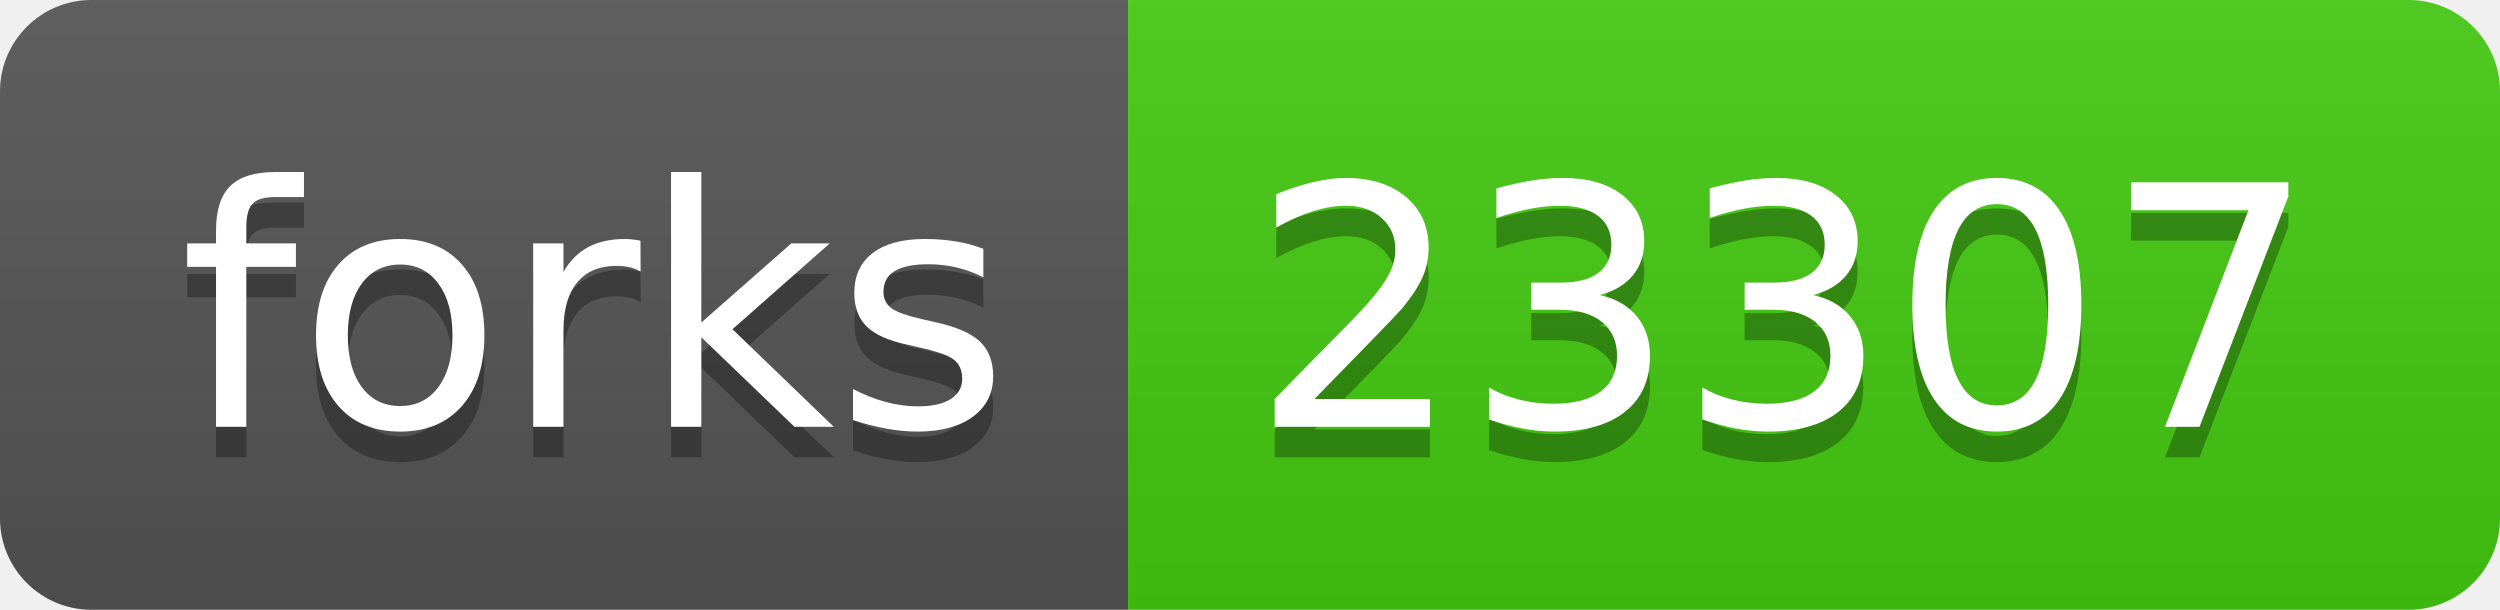
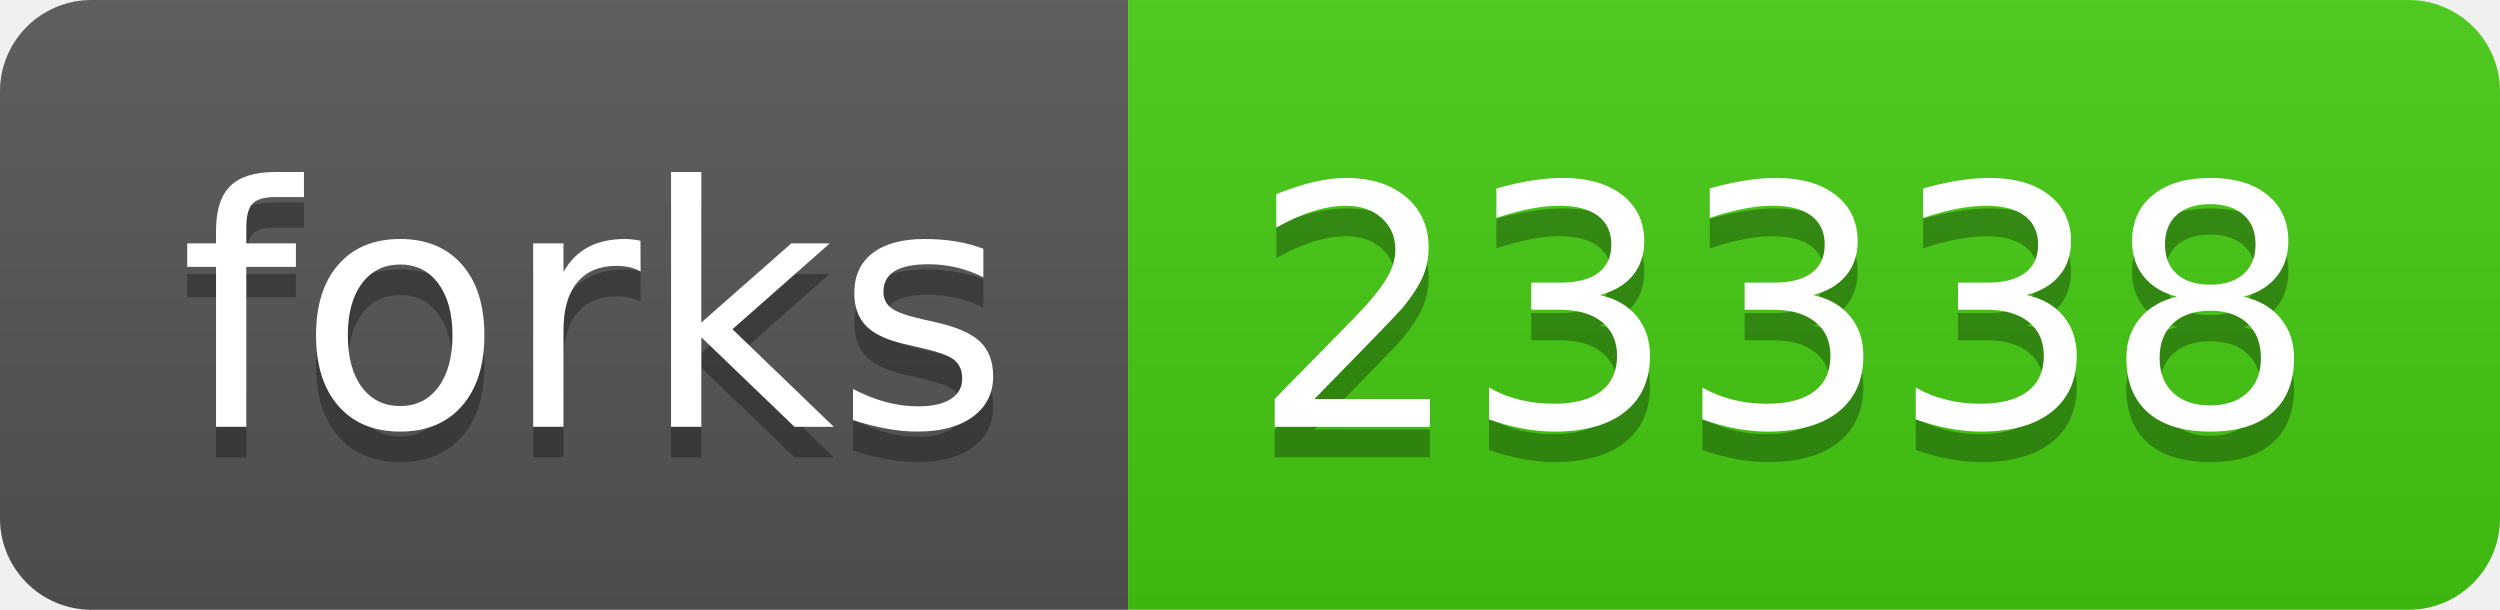
<svg xmlns="http://www.w3.org/2000/svg" width="82" height="20">
  <linearGradient id="s" x2="0" y2="100%">
    <stop offset="0" stop-color="#bbb" stop-opacity=".1" />
    <stop offset="1" stop-opacity=".1" />
  </linearGradient>
  <clipPath id="r">
    <rect width="82" height="20" rx="3" fill="#fff" />
  </clipPath>
  <g clip-path="url(#r)">
    <rect width="37" height="20" fill="#555" />
    <rect x="37" width="45" height="20" fill="#4c1" />
    <rect width="82" height="20" fill="url(#s)" />
  </g>
  <g fill="#fff" text-anchor="middle" font-family="Verdana,Geneva,DejaVu Sans,sans-serif" text-rendering="geometricPrecision" font-size="110">
    <text x="195" y="150" fill="#010101" fill-opacity=".3" transform="scale(.1)" textLength="270">forks</text>
    <text x="195" y="140" transform="scale(.1)" textLength="270">forks</text>
-     <text x="585" y="150" fill="#010101" fill-opacity=".3" transform="scale(.1)" textLength="350">23307</text>
-     <text x="585" y="140" transform="scale(.1)" textLength="350">23307</text>
+     <text x="585" y="150" fill="#010101" fill-opacity=".3" transform="scale(.1)" textLength="350">23338</text>
+     <text x="585" y="140" transform="scale(.1)" textLength="350">23338</text>
  </g>
</svg>
